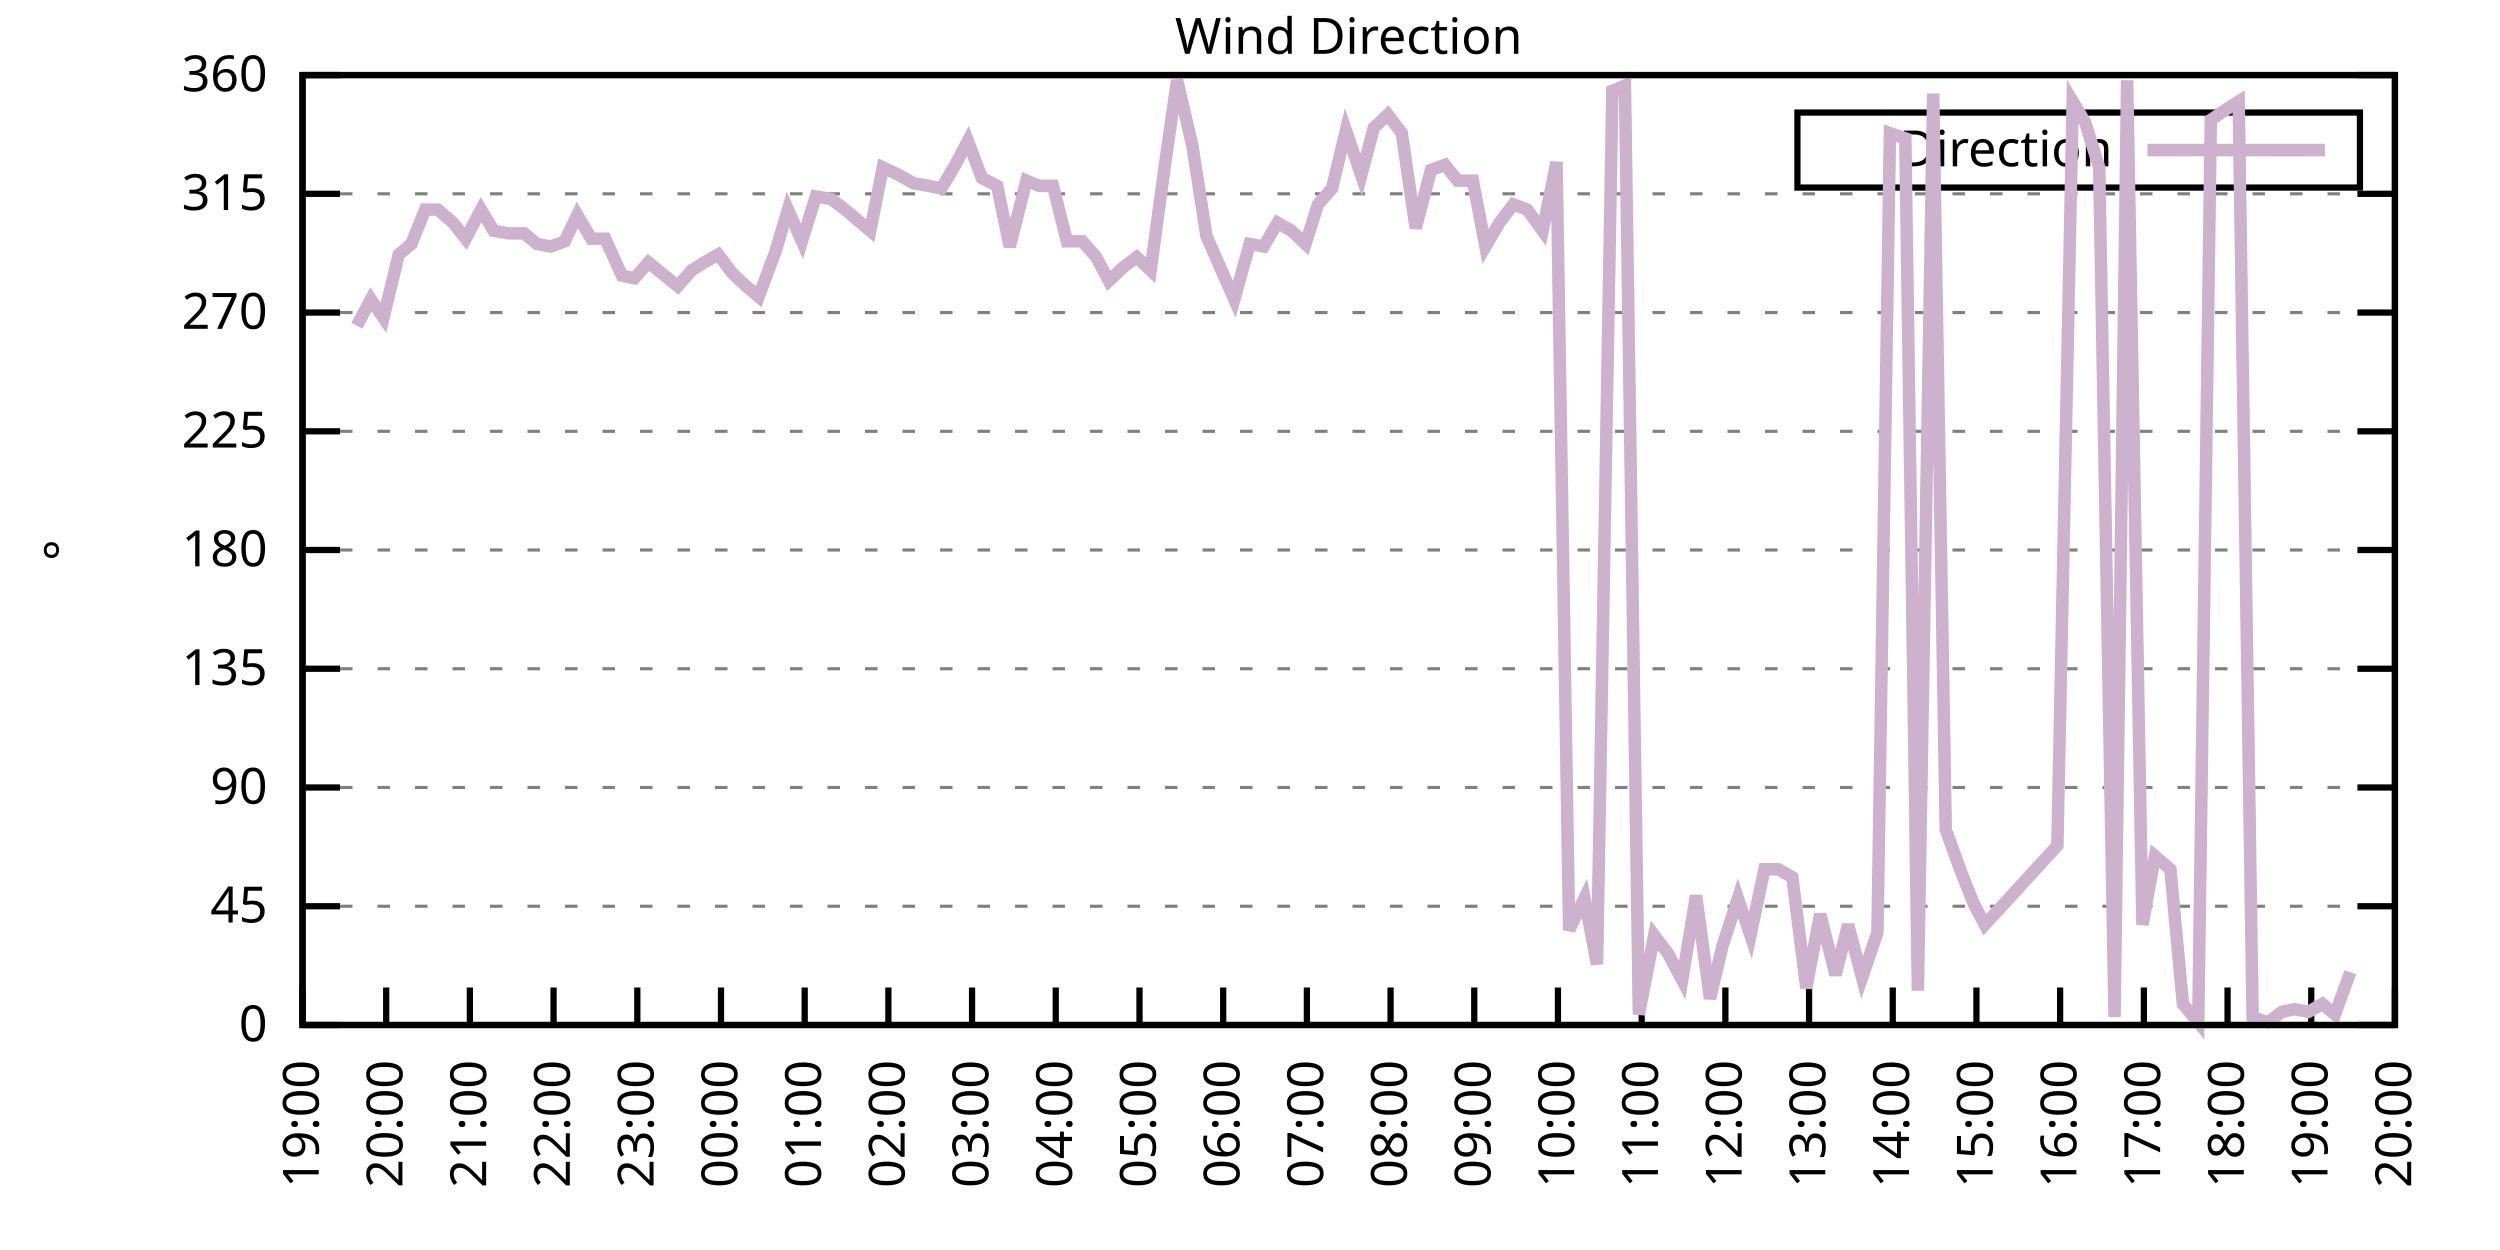
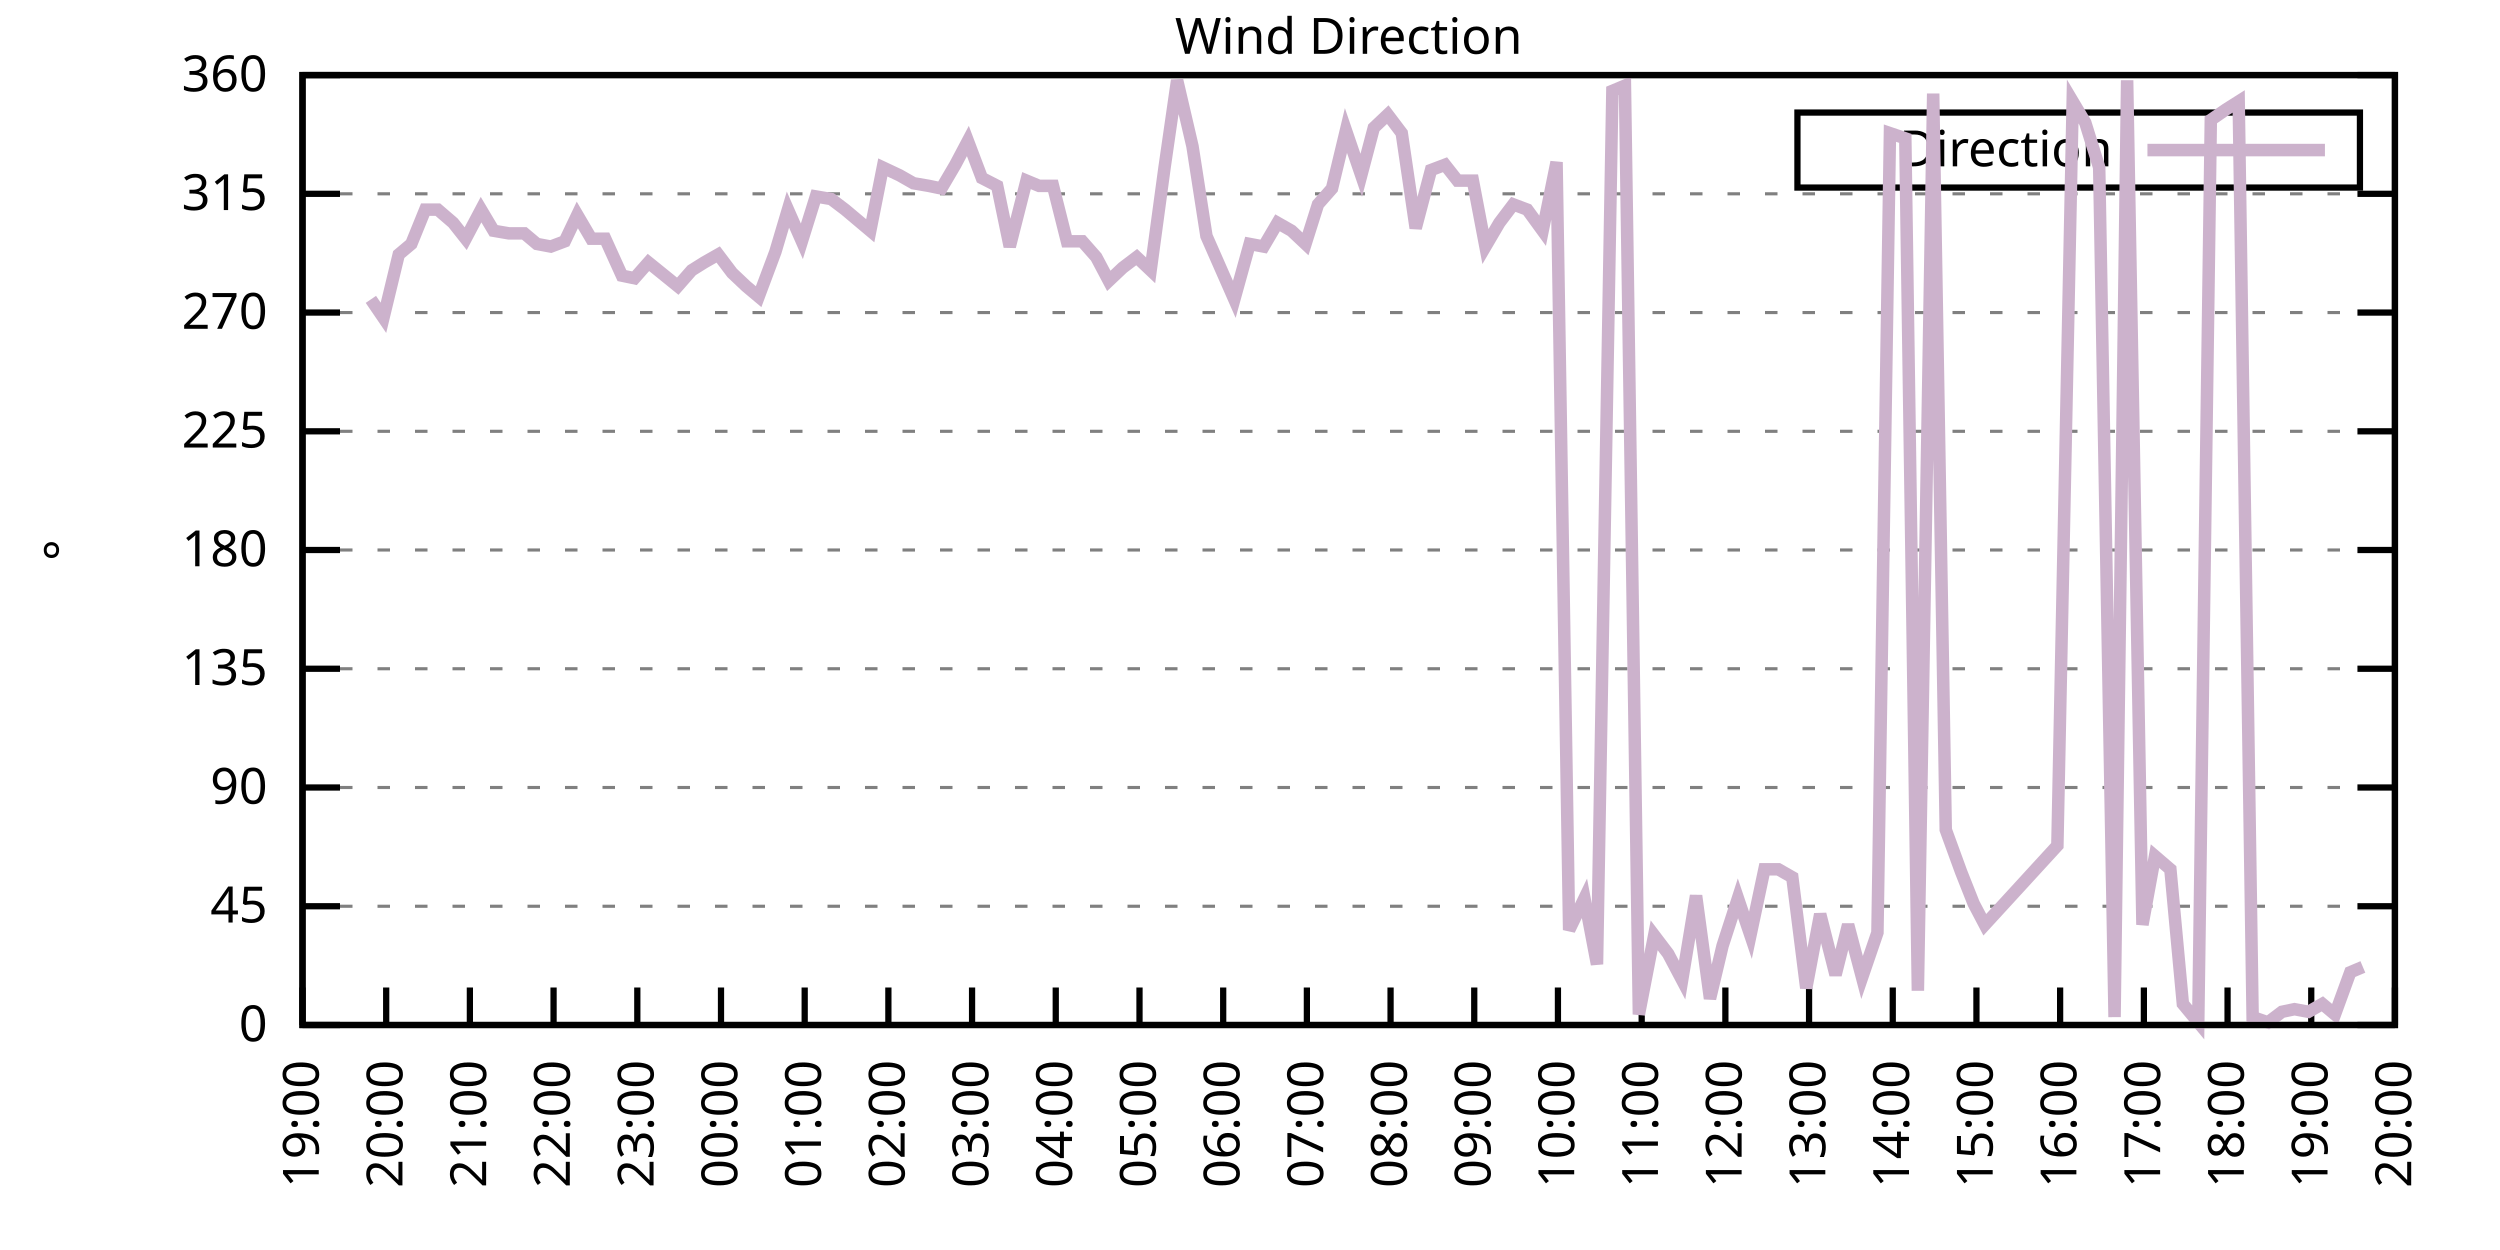
<svg xmlns="http://www.w3.org/2000/svg" xmlns:xlink="http://www.w3.org/1999/xlink" width="400" height="200" viewBox="0 0 400 200">
  <g id="gnuplot_canvas">
    <rect x="0" y="0" width="400" height="200" fill="none" />
    <defs>
      <circle id="gpDot" r="0.5" stroke-width="0.5" stroke="currentColor" />
      <path id="gpPt0" stroke-width="0.333" stroke="currentColor" d="M-1,0 h2 M0,-1 v2" />
      <path id="gpPt1" stroke-width="0.333" stroke="currentColor" d="M-1,-1 L1,1 M1,-1 L-1,1" />
      <path id="gpPt2" stroke-width="0.333" stroke="currentColor" d="M-1,0 L1,0 M0,-1 L0,1 M-1,-1 L1,1 M-1,1 L1,-1" />
      <rect id="gpPt3" stroke-width="0.333" stroke="currentColor" x="-1" y="-1" width="2" height="2" />
      <rect id="gpPt4" stroke-width="0.333" stroke="currentColor" fill="currentColor" x="-1" y="-1" width="2" height="2" />
      <circle id="gpPt5" stroke-width="0.333" stroke="currentColor" cx="0" cy="0" r="1" />
      <use xlink:href="#gpPt5" id="gpPt6" fill="currentColor" stroke="none" />
      <path id="gpPt7" stroke-width="0.333" stroke="currentColor" d="M0,-1.33 L-1.33,0.67 L1.33,0.67 z" />
      <use xlink:href="#gpPt7" id="gpPt8" fill="currentColor" stroke="none" />
      <use xlink:href="#gpPt7" id="gpPt9" stroke="currentColor" transform="rotate(180)" />
      <use xlink:href="#gpPt9" id="gpPt10" fill="currentColor" stroke="none" />
      <use xlink:href="#gpPt3" id="gpPt11" stroke="currentColor" transform="rotate(45)" />
      <use xlink:href="#gpPt11" id="gpPt12" fill="currentColor" stroke="none" />
      <path id="gpPt13" stroke-width="0.333" stroke="currentColor" d="M0,1.330 L1.265,0.411 L0.782,-1.067 L-0.782,-1.076 L-1.265,0.411 z" />
      <use xlink:href="#gpPt13" id="gpPt14" fill="currentColor" stroke="none" />
      <filter id="textbox" filterUnits="objectBoundingBox" x="0" y="0" height="1" width="1">
        <feFlood flood-color="white" flood-opacity="1" result="bgnd" />
        <feComposite in="SourceGraphic" in2="bgnd" operator="atop" />
      </filter>
      <filter id="greybox" filterUnits="objectBoundingBox" x="0" y="0" height="1" width="1">
        <feFlood flood-color="lightgrey" flood-opacity="1" result="grey" />
        <feComposite in="SourceGraphic" in2="grey" operator="atop" />
      </filter>
    </defs>
    <g fill="none" color="white" stroke="currentColor" stroke-width="1.00" stroke-linecap="butt" stroke-linejoin="miter">
</g>
    <g fill="none" color="black" stroke="currentColor" stroke-width="1.00" stroke-linecap="butt" stroke-linejoin="miter">
      <g stroke="none" shape-rendering="crispEdges">
        <polygon fill="rgb(255, 255, 255)" points="48.40,164.00 383.18,164.00 383.18,12.02 48.40,12.02 " />
      </g>
    </g>
    <g fill="none" color="black" stroke="currentColor" stroke-width="1.00" stroke-linecap="butt" stroke-linejoin="miter">
</g>
    <g fill="none" color="black" stroke="black" stroke-width="0.50" stroke-linecap="butt" stroke-linejoin="miter">
</g>
    <g fill="none" color="gray" stroke="currentColor" stroke-width="0.50" stroke-linecap="butt" stroke-linejoin="miter">
      <path stroke="gray" stroke-dasharray="2,4" class="gridline" d="M48.40,164.00 L383.19,164.00  " />
    </g>
    <g fill="none" color="gray" stroke="gray" stroke-width="1.00" stroke-linecap="butt" stroke-linejoin="miter">
</g>
    <g fill="none" color="black" stroke="currentColor" stroke-width="1.00" stroke-linecap="butt" stroke-linejoin="miter">
      <path stroke="black" d="M48.40,164.00 L54.40,164.00 M383.19,164.00 L377.19,164.00  " />
      <g transform="translate(42.80,166.60)" stroke="none" fill="black" font-family="Sans" font-size="8.00" text-anchor="end">
        <text>
          <tspan font-family="Sans"> 0</tspan>
        </text>
      </g>
    </g>
    <g fill="none" color="black" stroke="currentColor" stroke-width="1.00" stroke-linecap="butt" stroke-linejoin="miter">
</g>
    <g fill="none" color="black" stroke="black" stroke-width="0.50" stroke-linecap="butt" stroke-linejoin="miter">
</g>
    <g fill="none" color="gray" stroke="currentColor" stroke-width="0.50" stroke-linecap="butt" stroke-linejoin="miter">
      <path stroke="gray" stroke-dasharray="2,4" class="gridline" d="M48.40,145.00 L383.19,145.00  " />
    </g>
    <g fill="none" color="gray" stroke="gray" stroke-width="1.00" stroke-linecap="butt" stroke-linejoin="miter">
</g>
    <g fill="none" color="black" stroke="currentColor" stroke-width="1.00" stroke-linecap="butt" stroke-linejoin="miter">
      <path stroke="black" d="M48.40,145.00 L54.40,145.00 M383.19,145.00 L377.19,145.00  " />
      <g transform="translate(42.80,147.60)" stroke="none" fill="black" font-family="Sans" font-size="8.00" text-anchor="end">
        <text>
          <tspan font-family="Sans"> 45</tspan>
        </text>
      </g>
    </g>
    <g fill="none" color="black" stroke="currentColor" stroke-width="1.00" stroke-linecap="butt" stroke-linejoin="miter">
</g>
    <g fill="none" color="black" stroke="black" stroke-width="0.50" stroke-linecap="butt" stroke-linejoin="miter">
</g>
    <g fill="none" color="gray" stroke="currentColor" stroke-width="0.50" stroke-linecap="butt" stroke-linejoin="miter">
      <path stroke="gray" stroke-dasharray="2,4" class="gridline" d="M48.40,126.00 L383.19,126.00  " />
    </g>
    <g fill="none" color="gray" stroke="gray" stroke-width="1.00" stroke-linecap="butt" stroke-linejoin="miter">
</g>
    <g fill="none" color="black" stroke="currentColor" stroke-width="1.00" stroke-linecap="butt" stroke-linejoin="miter">
      <path stroke="black" d="M48.40,126.00 L54.40,126.00 M383.19,126.00 L377.19,126.00  " />
      <g transform="translate(42.80,128.60)" stroke="none" fill="black" font-family="Sans" font-size="8.00" text-anchor="end">
        <text>
          <tspan font-family="Sans"> 90</tspan>
        </text>
      </g>
    </g>
    <g fill="none" color="black" stroke="currentColor" stroke-width="1.00" stroke-linecap="butt" stroke-linejoin="miter">
</g>
    <g fill="none" color="black" stroke="black" stroke-width="0.50" stroke-linecap="butt" stroke-linejoin="miter">
</g>
    <g fill="none" color="gray" stroke="currentColor" stroke-width="0.50" stroke-linecap="butt" stroke-linejoin="miter">
      <path stroke="gray" stroke-dasharray="2,4" class="gridline" d="M48.40,107.00 L383.19,107.00  " />
    </g>
    <g fill="none" color="gray" stroke="gray" stroke-width="1.00" stroke-linecap="butt" stroke-linejoin="miter">
</g>
    <g fill="none" color="black" stroke="currentColor" stroke-width="1.00" stroke-linecap="butt" stroke-linejoin="miter">
      <path stroke="black" d="M48.40,107.00 L54.40,107.00 M383.19,107.00 L377.19,107.00  " />
      <g transform="translate(42.80,109.60)" stroke="none" fill="black" font-family="Sans" font-size="8.00" text-anchor="end">
        <text>
          <tspan font-family="Sans"> 135</tspan>
        </text>
      </g>
    </g>
    <g fill="none" color="black" stroke="currentColor" stroke-width="1.00" stroke-linecap="butt" stroke-linejoin="miter">
</g>
    <g fill="none" color="black" stroke="black" stroke-width="0.50" stroke-linecap="butt" stroke-linejoin="miter">
</g>
    <g fill="none" color="gray" stroke="currentColor" stroke-width="0.50" stroke-linecap="butt" stroke-linejoin="miter">
      <path stroke="gray" stroke-dasharray="2,4" class="gridline" d="M48.40,88.00 L383.19,88.00  " />
    </g>
    <g fill="none" color="gray" stroke="gray" stroke-width="1.00" stroke-linecap="butt" stroke-linejoin="miter">
</g>
    <g fill="none" color="black" stroke="currentColor" stroke-width="1.00" stroke-linecap="butt" stroke-linejoin="miter">
      <path stroke="black" d="M48.40,88.00 L54.40,88.00 M383.19,88.00 L377.19,88.00  " />
      <g transform="translate(42.80,90.60)" stroke="none" fill="black" font-family="Sans" font-size="8.00" text-anchor="end">
        <text>
          <tspan font-family="Sans"> 180</tspan>
        </text>
      </g>
    </g>
    <g fill="none" color="black" stroke="currentColor" stroke-width="1.00" stroke-linecap="butt" stroke-linejoin="miter">
</g>
    <g fill="none" color="black" stroke="black" stroke-width="0.50" stroke-linecap="butt" stroke-linejoin="miter">
</g>
    <g fill="none" color="gray" stroke="currentColor" stroke-width="0.50" stroke-linecap="butt" stroke-linejoin="miter">
      <path stroke="gray" stroke-dasharray="2,4" class="gridline" d="M48.40,69.01 L383.19,69.01  " />
    </g>
    <g fill="none" color="gray" stroke="gray" stroke-width="1.00" stroke-linecap="butt" stroke-linejoin="miter">
</g>
    <g fill="none" color="black" stroke="currentColor" stroke-width="1.00" stroke-linecap="butt" stroke-linejoin="miter">
      <path stroke="black" d="M48.40,69.01 L54.40,69.01 M383.19,69.01 L377.19,69.01  " />
      <g transform="translate(42.80,71.61)" stroke="none" fill="black" font-family="Sans" font-size="8.00" text-anchor="end">
        <text>
          <tspan font-family="Sans"> 225</tspan>
        </text>
      </g>
    </g>
    <g fill="none" color="black" stroke="currentColor" stroke-width="1.00" stroke-linecap="butt" stroke-linejoin="miter">
</g>
    <g fill="none" color="black" stroke="black" stroke-width="0.50" stroke-linecap="butt" stroke-linejoin="miter">
</g>
    <g fill="none" color="gray" stroke="currentColor" stroke-width="0.50" stroke-linecap="butt" stroke-linejoin="miter">
      <path stroke="gray" stroke-dasharray="2,4" class="gridline" d="M48.40,50.01 L383.19,50.01  " />
    </g>
    <g fill="none" color="gray" stroke="gray" stroke-width="1.00" stroke-linecap="butt" stroke-linejoin="miter">
</g>
    <g fill="none" color="black" stroke="currentColor" stroke-width="1.00" stroke-linecap="butt" stroke-linejoin="miter">
      <path stroke="black" d="M48.40,50.01 L54.40,50.01 M383.19,50.01 L377.19,50.01  " />
      <g transform="translate(42.80,52.61)" stroke="none" fill="black" font-family="Sans" font-size="8.00" text-anchor="end">
        <text>
          <tspan font-family="Sans"> 270</tspan>
        </text>
      </g>
    </g>
    <g fill="none" color="black" stroke="currentColor" stroke-width="1.00" stroke-linecap="butt" stroke-linejoin="miter">
</g>
    <g fill="none" color="black" stroke="black" stroke-width="0.50" stroke-linecap="butt" stroke-linejoin="miter">
</g>
    <g fill="none" color="gray" stroke="currentColor" stroke-width="0.50" stroke-linecap="butt" stroke-linejoin="miter">
      <path stroke="gray" stroke-dasharray="2,4" class="gridline" d="M48.40,31.01 L383.19,31.01  " />
    </g>
    <g fill="none" color="gray" stroke="gray" stroke-width="1.00" stroke-linecap="butt" stroke-linejoin="miter">
</g>
    <g fill="none" color="black" stroke="currentColor" stroke-width="1.00" stroke-linecap="butt" stroke-linejoin="miter">
      <path stroke="black" d="M48.40,31.01 L54.40,31.01 M383.19,31.01 L377.19,31.01  " />
      <g transform="translate(42.80,33.61)" stroke="none" fill="black" font-family="Sans" font-size="8.00" text-anchor="end">
        <text>
          <tspan font-family="Sans"> 315</tspan>
        </text>
      </g>
    </g>
    <g fill="none" color="black" stroke="currentColor" stroke-width="1.00" stroke-linecap="butt" stroke-linejoin="miter">
</g>
    <g fill="none" color="black" stroke="black" stroke-width="0.50" stroke-linecap="butt" stroke-linejoin="miter">
</g>
    <g fill="none" color="gray" stroke="currentColor" stroke-width="0.50" stroke-linecap="butt" stroke-linejoin="miter">
      <path stroke="gray" stroke-dasharray="2,4" class="gridline" d="M48.40,12.01 L383.19,12.01  " />
    </g>
    <g fill="none" color="gray" stroke="gray" stroke-width="1.00" stroke-linecap="butt" stroke-linejoin="miter">
</g>
    <g fill="none" color="black" stroke="currentColor" stroke-width="1.00" stroke-linecap="butt" stroke-linejoin="miter">
      <path stroke="black" d="M48.40,12.01 L54.40,12.01 M383.19,12.01 L377.19,12.01  " />
      <g transform="translate(42.80,14.61)" stroke="none" fill="black" font-family="Sans" font-size="8.00" text-anchor="end">
        <text>
          <tspan font-family="Sans"> 360</tspan>
        </text>
      </g>
    </g>
    <g fill="none" color="black" stroke="currentColor" stroke-width="1.00" stroke-linecap="butt" stroke-linejoin="miter">
      <path stroke="black" d="M48.40,164.00 L48.40,158.00  " />
      <g transform="translate(51.00,169.60) rotate(270.00)" stroke="none" fill="black" font-family="Sans" font-size="8.00" text-anchor="end">
        <text>
          <tspan font-family="Sans">19:00</tspan>
        </text>
      </g>
    </g>
    <g fill="none" color="black" stroke="currentColor" stroke-width="1.00" stroke-linecap="butt" stroke-linejoin="miter">
      <path stroke="black" d="M61.79,164.00 L61.79,158.00  " />
      <g transform="translate(64.39,169.60) rotate(270.00)" stroke="none" fill="black" font-family="Sans" font-size="8.00" text-anchor="end">
        <text>
          <tspan font-family="Sans">20:00</tspan>
        </text>
      </g>
    </g>
    <g fill="none" color="black" stroke="currentColor" stroke-width="1.00" stroke-linecap="butt" stroke-linejoin="miter">
      <path stroke="black" d="M75.18,164.00 L75.18,158.00  " />
      <g transform="translate(77.78,169.60) rotate(270.00)" stroke="none" fill="black" font-family="Sans" font-size="8.00" text-anchor="end">
        <text>
          <tspan font-family="Sans">21:00</tspan>
        </text>
      </g>
    </g>
    <g fill="none" color="black" stroke="currentColor" stroke-width="1.00" stroke-linecap="butt" stroke-linejoin="miter">
      <path stroke="black" d="M88.57,164.00 L88.57,158.00  " />
      <g transform="translate(91.17,169.60) rotate(270.00)" stroke="none" fill="black" font-family="Sans" font-size="8.00" text-anchor="end">
        <text>
          <tspan font-family="Sans">22:00</tspan>
        </text>
      </g>
    </g>
    <g fill="none" color="black" stroke="currentColor" stroke-width="1.00" stroke-linecap="butt" stroke-linejoin="miter">
      <path stroke="black" d="M101.97,164.00 L101.97,158.00  " />
      <g transform="translate(104.57,169.60) rotate(270.00)" stroke="none" fill="black" font-family="Sans" font-size="8.00" text-anchor="end">
        <text>
          <tspan font-family="Sans">23:00</tspan>
        </text>
      </g>
    </g>
    <g fill="none" color="black" stroke="currentColor" stroke-width="1.00" stroke-linecap="butt" stroke-linejoin="miter">
      <path stroke="black" d="M115.36,164.00 L115.36,158.00  " />
      <g transform="translate(117.96,169.60) rotate(270.00)" stroke="none" fill="black" font-family="Sans" font-size="8.00" text-anchor="end">
        <text>
          <tspan font-family="Sans">00:00</tspan>
        </text>
      </g>
    </g>
    <g fill="none" color="black" stroke="currentColor" stroke-width="1.00" stroke-linecap="butt" stroke-linejoin="miter">
      <path stroke="black" d="M128.75,164.00 L128.75,158.00  " />
      <g transform="translate(131.35,169.60) rotate(270.00)" stroke="none" fill="black" font-family="Sans" font-size="8.00" text-anchor="end">
        <text>
          <tspan font-family="Sans">01:00</tspan>
        </text>
      </g>
    </g>
    <g fill="none" color="black" stroke="currentColor" stroke-width="1.00" stroke-linecap="butt" stroke-linejoin="miter">
      <path stroke="black" d="M142.14,164.00 L142.14,158.00  " />
      <g transform="translate(144.74,169.60) rotate(270.00)" stroke="none" fill="black" font-family="Sans" font-size="8.00" text-anchor="end">
        <text>
          <tspan font-family="Sans">02:00</tspan>
        </text>
      </g>
    </g>
    <g fill="none" color="black" stroke="currentColor" stroke-width="1.00" stroke-linecap="butt" stroke-linejoin="miter">
      <path stroke="black" d="M155.53,164.00 L155.53,158.00  " />
      <g transform="translate(158.13,169.60) rotate(270.00)" stroke="none" fill="black" font-family="Sans" font-size="8.00" text-anchor="end">
        <text>
          <tspan font-family="Sans">03:00</tspan>
        </text>
      </g>
    </g>
    <g fill="none" color="black" stroke="currentColor" stroke-width="1.00" stroke-linecap="butt" stroke-linejoin="miter">
      <path stroke="black" d="M168.92,164.00 L168.92,158.00  " />
      <g transform="translate(171.52,169.60) rotate(270.00)" stroke="none" fill="black" font-family="Sans" font-size="8.00" text-anchor="end">
        <text>
          <tspan font-family="Sans">04:00</tspan>
        </text>
      </g>
    </g>
    <g fill="none" color="black" stroke="currentColor" stroke-width="1.00" stroke-linecap="butt" stroke-linejoin="miter">
      <path stroke="black" d="M182.32,164.00 L182.32,158.00  " />
      <g transform="translate(184.92,169.60) rotate(270.00)" stroke="none" fill="black" font-family="Sans" font-size="8.00" text-anchor="end">
        <text>
          <tspan font-family="Sans">05:00</tspan>
        </text>
      </g>
    </g>
    <g fill="none" color="black" stroke="currentColor" stroke-width="1.00" stroke-linecap="butt" stroke-linejoin="miter">
      <path stroke="black" d="M195.71,164.00 L195.71,158.00  " />
      <g transform="translate(198.31,169.60) rotate(270.00)" stroke="none" fill="black" font-family="Sans" font-size="8.00" text-anchor="end">
        <text>
          <tspan font-family="Sans">06:00</tspan>
        </text>
      </g>
    </g>
    <g fill="none" color="black" stroke="currentColor" stroke-width="1.00" stroke-linecap="butt" stroke-linejoin="miter">
      <path stroke="black" d="M209.10,164.00 L209.10,158.00  " />
      <g transform="translate(211.70,169.60) rotate(270.00)" stroke="none" fill="black" font-family="Sans" font-size="8.00" text-anchor="end">
        <text>
          <tspan font-family="Sans">07:00</tspan>
        </text>
      </g>
    </g>
    <g fill="none" color="black" stroke="currentColor" stroke-width="1.00" stroke-linecap="butt" stroke-linejoin="miter">
      <path stroke="black" d="M222.49,164.00 L222.49,158.00  " />
      <g transform="translate(225.09,169.60) rotate(270.00)" stroke="none" fill="black" font-family="Sans" font-size="8.00" text-anchor="end">
        <text>
          <tspan font-family="Sans">08:00</tspan>
        </text>
      </g>
    </g>
    <g fill="none" color="black" stroke="currentColor" stroke-width="1.00" stroke-linecap="butt" stroke-linejoin="miter">
      <path stroke="black" d="M235.88,164.00 L235.88,158.00  " />
      <g transform="translate(238.48,169.60) rotate(270.00)" stroke="none" fill="black" font-family="Sans" font-size="8.00" text-anchor="end">
        <text>
          <tspan font-family="Sans">09:00</tspan>
        </text>
      </g>
    </g>
    <g fill="none" color="black" stroke="currentColor" stroke-width="1.00" stroke-linecap="butt" stroke-linejoin="miter">
      <path stroke="black" d="M249.27,164.00 L249.27,158.00  " />
      <g transform="translate(251.87,169.60) rotate(270.00)" stroke="none" fill="black" font-family="Sans" font-size="8.00" text-anchor="end">
        <text>
          <tspan font-family="Sans">10:00</tspan>
        </text>
      </g>
    </g>
    <g fill="none" color="black" stroke="currentColor" stroke-width="1.00" stroke-linecap="butt" stroke-linejoin="miter">
      <path stroke="black" d="M262.67,164.00 L262.67,158.00  " />
      <g transform="translate(265.27,169.60) rotate(270.00)" stroke="none" fill="black" font-family="Sans" font-size="8.00" text-anchor="end">
        <text>
          <tspan font-family="Sans">11:00</tspan>
        </text>
      </g>
    </g>
    <g fill="none" color="black" stroke="currentColor" stroke-width="1.00" stroke-linecap="butt" stroke-linejoin="miter">
      <path stroke="black" d="M276.06,164.00 L276.06,158.00  " />
      <g transform="translate(278.66,169.60) rotate(270.00)" stroke="none" fill="black" font-family="Sans" font-size="8.00" text-anchor="end">
        <text>
          <tspan font-family="Sans">12:00</tspan>
        </text>
      </g>
    </g>
    <g fill="none" color="black" stroke="currentColor" stroke-width="1.00" stroke-linecap="butt" stroke-linejoin="miter">
      <path stroke="black" d="M289.45,164.00 L289.45,158.00  " />
      <g transform="translate(292.05,169.60) rotate(270.00)" stroke="none" fill="black" font-family="Sans" font-size="8.00" text-anchor="end">
        <text>
          <tspan font-family="Sans">13:00</tspan>
        </text>
      </g>
    </g>
    <g fill="none" color="black" stroke="currentColor" stroke-width="1.00" stroke-linecap="butt" stroke-linejoin="miter">
      <path stroke="black" d="M302.84,164.00 L302.84,158.00  " />
      <g transform="translate(305.44,169.60) rotate(270.00)" stroke="none" fill="black" font-family="Sans" font-size="8.00" text-anchor="end">
        <text>
          <tspan font-family="Sans">14:00</tspan>
        </text>
      </g>
    </g>
    <g fill="none" color="black" stroke="currentColor" stroke-width="1.00" stroke-linecap="butt" stroke-linejoin="miter">
      <path stroke="black" d="M316.23,164.00 L316.23,158.00  " />
      <g transform="translate(318.83,169.60) rotate(270.00)" stroke="none" fill="black" font-family="Sans" font-size="8.00" text-anchor="end">
        <text>
          <tspan font-family="Sans">15:00</tspan>
        </text>
      </g>
    </g>
    <g fill="none" color="black" stroke="currentColor" stroke-width="1.00" stroke-linecap="butt" stroke-linejoin="miter">
      <path stroke="black" d="M329.62,164.00 L329.62,158.00  " />
      <g transform="translate(332.22,169.60) rotate(270.00)" stroke="none" fill="black" font-family="Sans" font-size="8.00" text-anchor="end">
        <text>
          <tspan font-family="Sans">16:00</tspan>
        </text>
      </g>
    </g>
    <g fill="none" color="black" stroke="currentColor" stroke-width="1.00" stroke-linecap="butt" stroke-linejoin="miter">
      <path stroke="black" d="M343.02,164.00 L343.02,158.00  " />
      <g transform="translate(345.62,169.60) rotate(270.00)" stroke="none" fill="black" font-family="Sans" font-size="8.00" text-anchor="end">
        <text>
          <tspan font-family="Sans">17:00</tspan>
        </text>
      </g>
    </g>
    <g fill="none" color="black" stroke="currentColor" stroke-width="1.00" stroke-linecap="butt" stroke-linejoin="miter">
      <path stroke="black" d="M356.41,164.00 L356.41,158.00  " />
      <g transform="translate(359.01,169.60) rotate(270.00)" stroke="none" fill="black" font-family="Sans" font-size="8.00" text-anchor="end">
        <text>
          <tspan font-family="Sans">18:00</tspan>
        </text>
      </g>
    </g>
    <g fill="none" color="black" stroke="currentColor" stroke-width="1.00" stroke-linecap="butt" stroke-linejoin="miter">
      <path stroke="black" d="M369.80,164.00 L369.80,158.00  " />
      <g transform="translate(372.40,169.60) rotate(270.00)" stroke="none" fill="black" font-family="Sans" font-size="8.00" text-anchor="end">
        <text>
          <tspan font-family="Sans">19:00</tspan>
        </text>
      </g>
    </g>
    <g fill="none" color="black" stroke="currentColor" stroke-width="1.00" stroke-linecap="butt" stroke-linejoin="miter">
      <path stroke="black" d="M383.19,164.00 L383.19,158.00  " />
      <g transform="translate(385.79,169.60) rotate(270.00)" stroke="none" fill="black" font-family="Sans" font-size="8.00" text-anchor="end">
        <text>
          <tspan font-family="Sans">20:00</tspan>
        </text>
      </g>
    </g>
    <g fill="none" color="black" stroke="currentColor" stroke-width="1.00" stroke-linecap="butt" stroke-linejoin="miter">
</g>
    <g fill="none" color="black" stroke="currentColor" stroke-width="1.00" stroke-linecap="butt" stroke-linejoin="miter">
      <path stroke="black" d="M48.40,12.01 L48.40,164.00 L383.19,164.00 L383.19,12.01 L48.40,12.01 Z  " />
    </g>
    <g fill="none" color="black" stroke="currentColor" stroke-width="1.00" stroke-linecap="butt" stroke-linejoin="miter">
</g>
    <g fill="none" color="black" stroke="currentColor" stroke-width="1.00" stroke-linecap="butt" stroke-linejoin="miter">
      <path stroke="black" d="M287.59,30.01 L287.59,18.01 L377.59,18.01 L377.59,30.01 L287.59,30.01 Z  " />
    </g>
    <g id="Wind_direction_plot_1">
      <g fill="none" color="white" stroke="black" stroke-width="2.00" stroke-linecap="butt" stroke-linejoin="miter">
</g>
      <g fill="none" color="black" stroke="currentColor" stroke-width="2.00" stroke-linecap="butt" stroke-linejoin="miter">
        <g transform="translate(337.99,26.61)" stroke="none" fill="black" font-family="Sans" font-size="8.00" text-anchor="end">
          <text>
            <tspan font-family="Sans">Direction</tspan>
          </text>
        </g>
      </g>
      <g fill="none" color="black" stroke="currentColor" stroke-width="2.00" stroke-linecap="butt" stroke-linejoin="miter">
-         <path stroke="rgb(204, 178, 204)" d="M343.59,24.01 L371.99,24.01 M57.10,52.12 L59.34,47.90 L61.35,50.85 L63.80,40.72 L65.81,39.03 L68.04,33.54   L70.05,33.54 L72.50,35.65 L74.51,38.19 L76.97,33.54 L78.98,36.92 L81.43,37.34 L83.89,37.34 L85.90,39.03   L88.13,39.45 L90.36,38.61 L92.37,34.39 L94.60,38.19 L96.83,38.19 L99.51,44.10 L101.52,44.52 L103.75,41.99   L108.44,45.79 L110.67,43.25 L112.68,41.99 L114.91,40.72 L117.14,43.67 L119.38,45.79 L121.38,47.47 L124.06,40.30   L126.07,33.54 L128.30,38.61 L130.54,31.43 L132.99,31.85 L135.22,33.54 L137.23,35.23 L139.24,36.92 L141.25,26.79   L143.93,28.05 L146.16,29.32 L148.61,29.74 L150.62,30.16 L152.85,26.36 L154.86,22.56 L157.10,28.48 L159.55,29.74   L161.56,39.45 L164.24,28.90 L166.25,29.74 L168.48,29.74 L170.71,38.61 L173.17,38.61 L175.40,41.14 L177.41,44.94   L179.64,42.83 L181.87,41.14 L184.10,43.25 L186.33,26.79 L188.34,12.85 L190.80,23.41 L193.03,37.76 L197.49,47.90   L199.95,39.03 L202.18,39.45 L204.41,35.65 L206.64,36.92 L208.88,39.03 L210.88,32.70 L213.12,30.16 L215.35,20.88   L217.80,28.05 L219.81,20.45 L222.04,18.34 L224.28,21.30 L226.51,36.50 L228.96,27.21 L231.20,26.36 L233.20,28.90   L235.66,28.90 L237.67,39.45 L239.90,35.65 L242.13,32.70 L244.36,33.54 L246.82,36.92 L249.05,25.94 L251.06,148.80   L253.51,143.73 L255.52,154.29 L257.98,14.54 L259.99,13.70 L262.22,162.31 L264.67,149.65 L266.91,152.60 L269.14,156.82   L271.37,143.31 L273.60,159.78 L275.61,151.33 L278.07,143.73 L280.07,149.65 L282.31,139.09 L284.54,139.09 L286.77,140.36   L289.00,158.09 L291.23,146.27 L293.69,155.98 L295.70,147.96 L297.93,156.40 L300.39,149.22 L302.39,21.30 L304.85,22.14   L306.86,158.51 L309.31,14.97 L311.32,132.76 L313.78,139.51 L315.79,144.58 L317.57,147.96 L329.18,135.29 L331.63,16.23   L333.64,19.61 L335.87,26.79 L338.33,162.73 L340.34,12.85 L342.79,147.96 L344.80,136.98 L347.26,139.09 L349.26,160.62   L351.72,163.58 L353.73,19.19 L356.18,17.50 L358.19,16.23 L360.42,162.73 L362.88,163.58 L365.11,161.89 L367.12,161.47   L369.35,161.89 L371.58,160.62 L373.59,162.31 L376.05,155.56  " />
+         <path stroke="rgb(204, 178, 204)" d="M343.59,24.01 L371.99,24.01 M59.34,47.90 L61.35,50.85 L63.80,40.72 L65.81,39.03 L68.04,33.54 L70.05,33.54   L72.50,35.65 L74.51,38.19 L76.97,33.54 L78.98,36.92 L81.43,37.34 L83.89,37.34 L85.90,39.03 L88.13,39.45   L90.36,38.61 L92.37,34.39 L94.60,38.19 L96.83,38.19 L99.51,44.10 L101.52,44.52 L103.75,41.99 L108.44,45.79   L110.67,43.25 L112.68,41.99 L114.91,40.72 L117.14,43.67 L119.38,45.79 L121.38,47.47 L124.06,40.30 L126.07,33.54   L128.30,38.61 L130.54,31.43 L132.99,31.85 L135.22,33.54 L137.23,35.23 L139.24,36.92 L141.25,26.79 L143.93,28.05   L146.16,29.32 L148.61,29.74 L150.62,30.16 L152.85,26.36 L154.86,22.56 L157.10,28.48 L159.55,29.74 L161.56,39.45   L164.24,28.90 L166.25,29.74 L168.48,29.74 L170.71,38.61 L173.17,38.61 L175.40,41.14 L177.41,44.94 L179.64,42.83   L181.87,41.14 L184.10,43.25 L186.33,26.79 L188.34,12.85 L190.80,23.41 L193.03,37.76 L197.49,47.90 L199.95,39.03   L202.18,39.45 L204.41,35.65 L206.64,36.92 L208.88,39.03 L210.88,32.70 L213.12,30.16 L215.35,20.88 L217.80,28.05   L219.81,20.45 L222.04,18.34 L224.28,21.30 L226.51,36.50 L228.96,27.21 L231.20,26.36 L233.20,28.90 L235.66,28.90   L237.67,39.45 L239.90,35.65 L242.13,32.70 L244.36,33.54 L246.82,36.92 L249.05,25.94 L251.06,148.80 L253.51,143.73   L255.52,154.29 L257.98,14.54 L259.99,13.70 L262.22,162.31 L264.67,149.65 L266.91,152.60 L269.14,156.82 L271.37,143.31   L273.60,159.78 L275.61,151.33 L278.07,143.73 L280.07,149.65 L282.31,139.09 L284.54,139.09 L286.77,140.36 L289.00,158.09   L291.23,146.27 L293.69,155.98 L295.70,147.96 L297.93,156.40 L300.39,149.22 L302.39,21.30 L304.85,22.14 L306.86,158.51   L309.31,14.97 L311.32,132.76 L313.78,139.51 L315.79,144.58 L317.57,147.96 L329.18,135.29 L331.63,16.23 L333.64,19.61   L335.87,26.79 L338.33,162.73 L340.34,12.85 L342.79,147.96 L344.80,136.98 L347.26,139.09 L349.26,160.62 L351.72,163.58   L353.73,19.19 L356.18,17.50 L358.19,16.23 L360.42,162.73 L362.88,163.58 L365.11,161.89 L367.12,161.47 L369.35,161.89   L371.58,160.62 L373.59,162.31 L376.05,155.56 L378.06,154.71  " />
      </g>
    </g>
    <g fill="none" color="black" stroke="currentColor" stroke-width="2.00" stroke-linecap="butt" stroke-linejoin="miter">
</g>
    <g fill="none" color="black" stroke="black" stroke-width="1.00" stroke-linecap="butt" stroke-linejoin="miter">
</g>
    <g fill="none" color="black" stroke="currentColor" stroke-width="1.00" stroke-linecap="butt" stroke-linejoin="miter">
      <path stroke="black" d="M48.40,12.01 L48.40,164.00 L383.19,164.00 L383.19,12.01 L48.40,12.01 Z  " />
      <g transform="translate(12.80,88.01) rotate(270.00)" stroke="none" fill="black" font-family="Sans" font-size="8.00" text-anchor="middle">
        <text>
          <tspan font-family="Sans">°</tspan>
        </text>
      </g>
    </g>
    <g fill="none" color="black" stroke="currentColor" stroke-width="1.00" stroke-linecap="butt" stroke-linejoin="miter">
</g>
    <g fill="none" color="black" stroke="currentColor" stroke-width="1.00" stroke-linecap="butt" stroke-linejoin="miter">
      <g transform="translate(215.79,8.61)" stroke="none" fill="black" font-family="Sans" font-size="8.00" text-anchor="middle">
        <text>
          <tspan font-family="Sans">Wind Direction</tspan>
        </text>
      </g>
    </g>
    <g fill="none" color="black" stroke="currentColor" stroke-width="1.00" stroke-linecap="butt" stroke-linejoin="miter">
</g>
  </g>
</svg>
